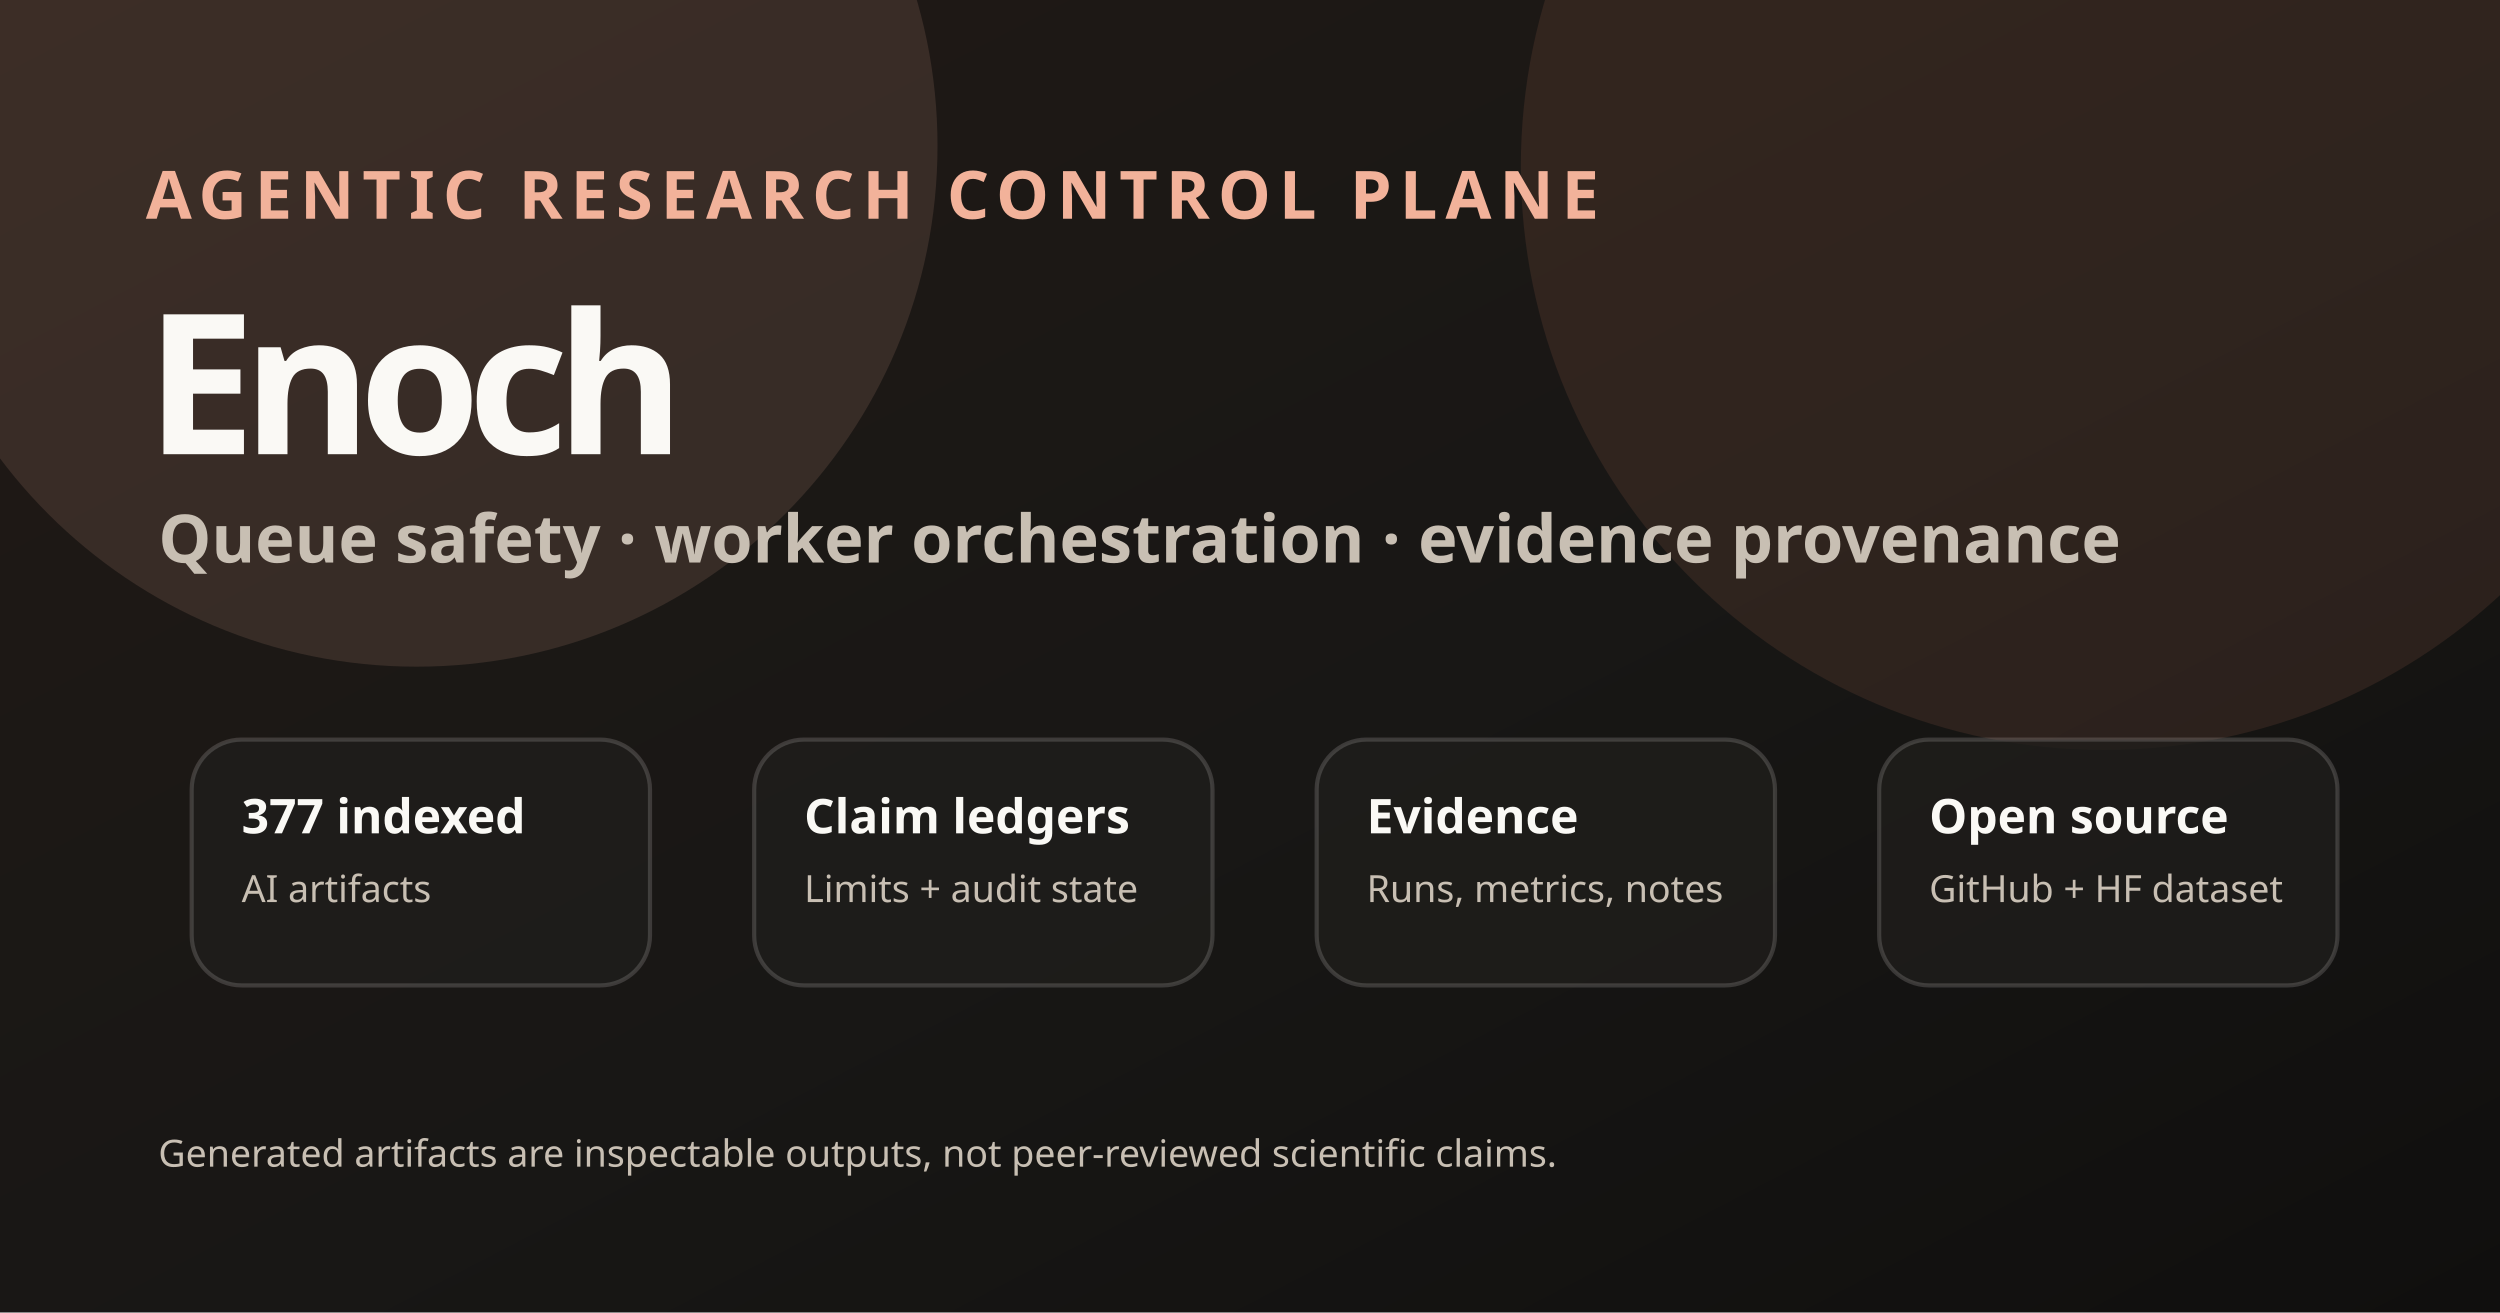
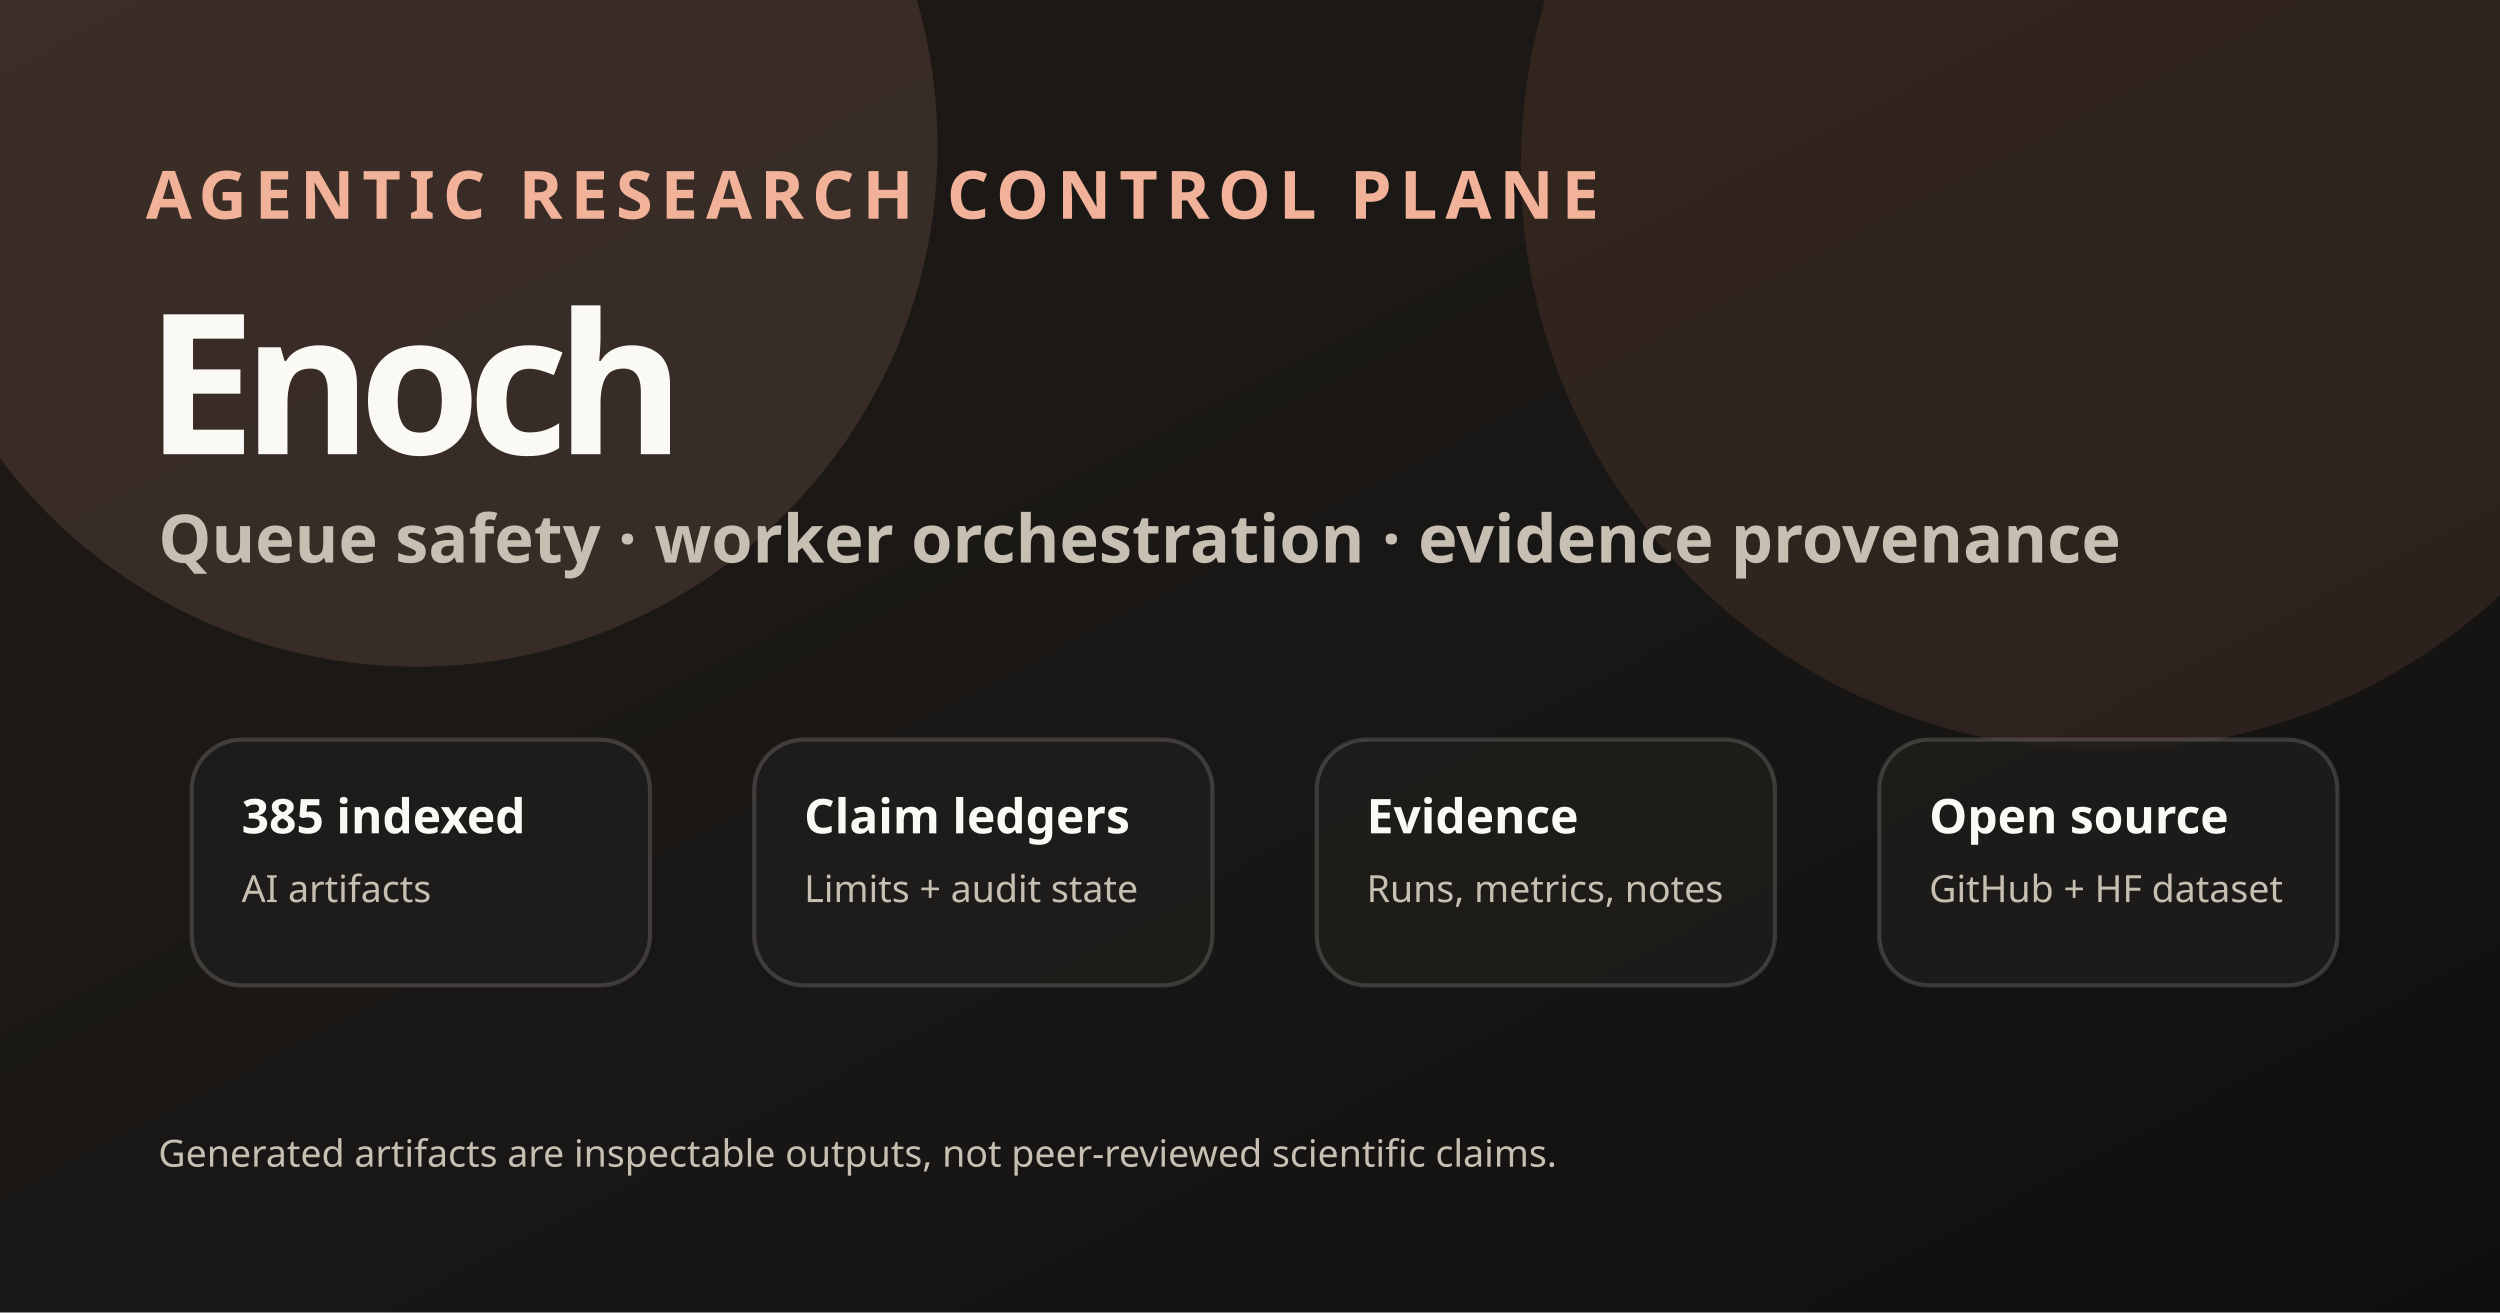
<svg xmlns="http://www.w3.org/2000/svg" viewBox="0 0 1200 630" role="img" aria-labelledby="title desc">
  <defs>
    <linearGradient id="bg" x1="0" y1="0" x2="1" y2="1">
      <stop stop-color="#211915" />
      <stop offset="0.55" stop-color="#181715" />
      <stop offset="1" stop-color="#100f0e" />
    </linearGradient>
    <linearGradient id="a" x1="0" y1="0" x2="1" y2="1">
      <stop stop-color="#f2b29a" />
      <stop offset="1" stop-color="#cc785c" />
    </linearGradient>
    <filter id="g">
      <feGaussianBlur stdDeviation="6" />
      <feComposite in2="SourceGraphic" operator="over" />
    </filter>
    <style>.k{font:800 32px ui-sans-serif,system-ui,Segoe UI,sans-serif;fill:#f2b29a;letter-spacing:.12em}.h{font:900 94px ui-sans-serif,system-ui,Segoe UI,sans-serif;fill:#faf9f5;letter-spacing:-6px}.s{font:600 32px ui-sans-serif,system-ui,Segoe UI,sans-serif;fill:#c8bfb3}.b{fill:rgba(31,30,27,.78);stroke:rgba(250,249,245,.16);stroke-width:2}.m{font:800 23px ui-sans-serif,system-ui,Segoe UI,sans-serif;fill:#faf9f5}.t{font:500 18px ui-sans-serif,system-ui,Segoe UI,sans-serif;fill:#c8bfb3}.line{stroke:url(#a);stroke-width:4;fill:none;opacity:.8}</style>
  </defs>
  <rect width="1200" height="630" fill="url(#bg)" />
  <circle cx="200" cy="70" r="250" fill="#f2b29a" opacity=".13" />
  <circle cx="1010" cy="80" r="280" fill="#cc785c" opacity=".13" />
  <text x="70" y="105" class="k">AGENTIC RESEARCH CONTROL PLANE</text>
  <text x="70" y="218" class="h">Enoch</text>
  <text x="76" y="270" class="s">Queue safety · worker orchestration · evidence provenance</text>
  <g transform="translate(92 355)">
    <rect class="b" width="220" height="118" rx="24" />
-     <text class="m" x="24" y="45">377 indexed</text>
+     <text class="m" x="24" y="45">385 indexed</text>
    <text class="t" x="24" y="78">AI artifacts</text>
  </g>
  <g transform="translate(362 355)">
    <rect class="b" width="220" height="118" rx="24" />
    <text class="m" x="24" y="45">Claim ledgers</text>
    <text class="t" x="24" y="78">Limits + audit state</text>
  </g>
  <g transform="translate(632 355)">
    <rect class="b" width="220" height="118" rx="24" />
    <text class="m" x="24" y="45">Evidence</text>
    <text class="t" x="24" y="78">Runs, metrics, notes</text>
  </g>
  <g transform="translate(902 355)">
    <rect class="b" width="220" height="118" rx="24" />
    <text class="m" x="24" y="45">Open source</text>
    <text class="t" x="24" y="78">GitHub + HF dataset</text>
  </g>
  <path class="line" d="M308 414 H362 M578 414 H632 M848 414 H902" />
  <text x="76" y="560" class="t">Generated artifacts are inspectable outputs, not peer-reviewed scientific claims.</text>
</svg>
